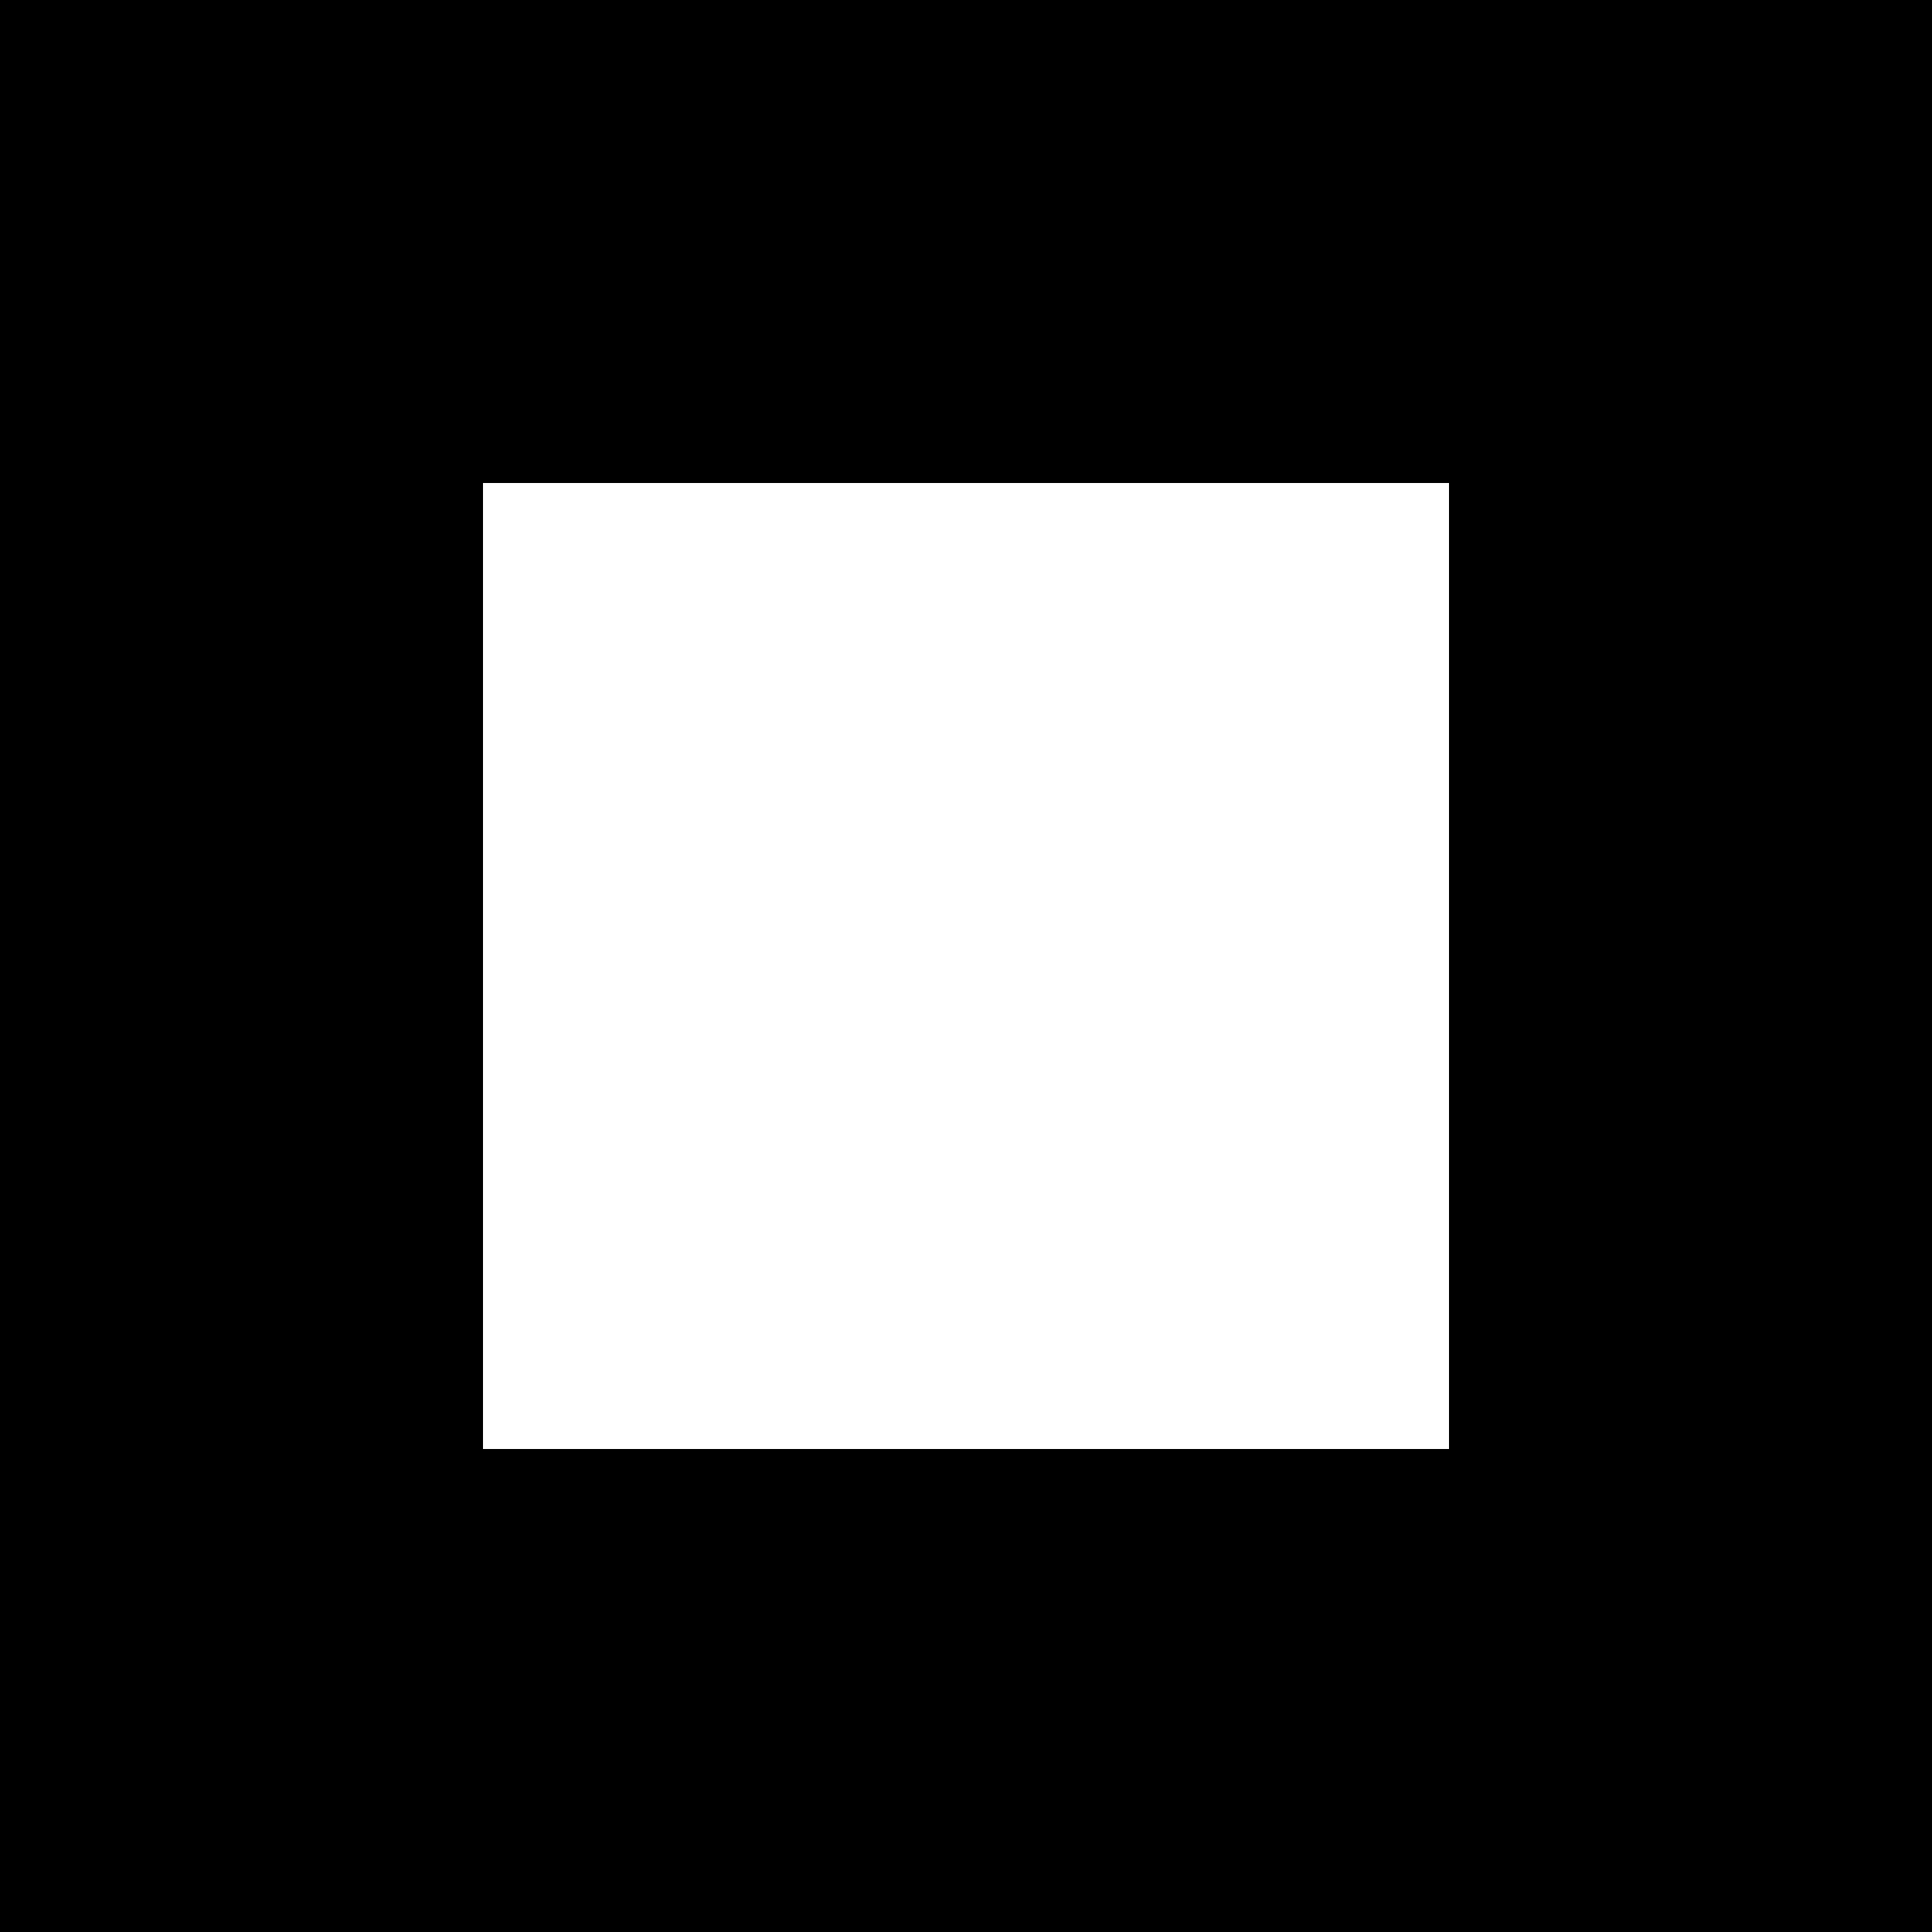
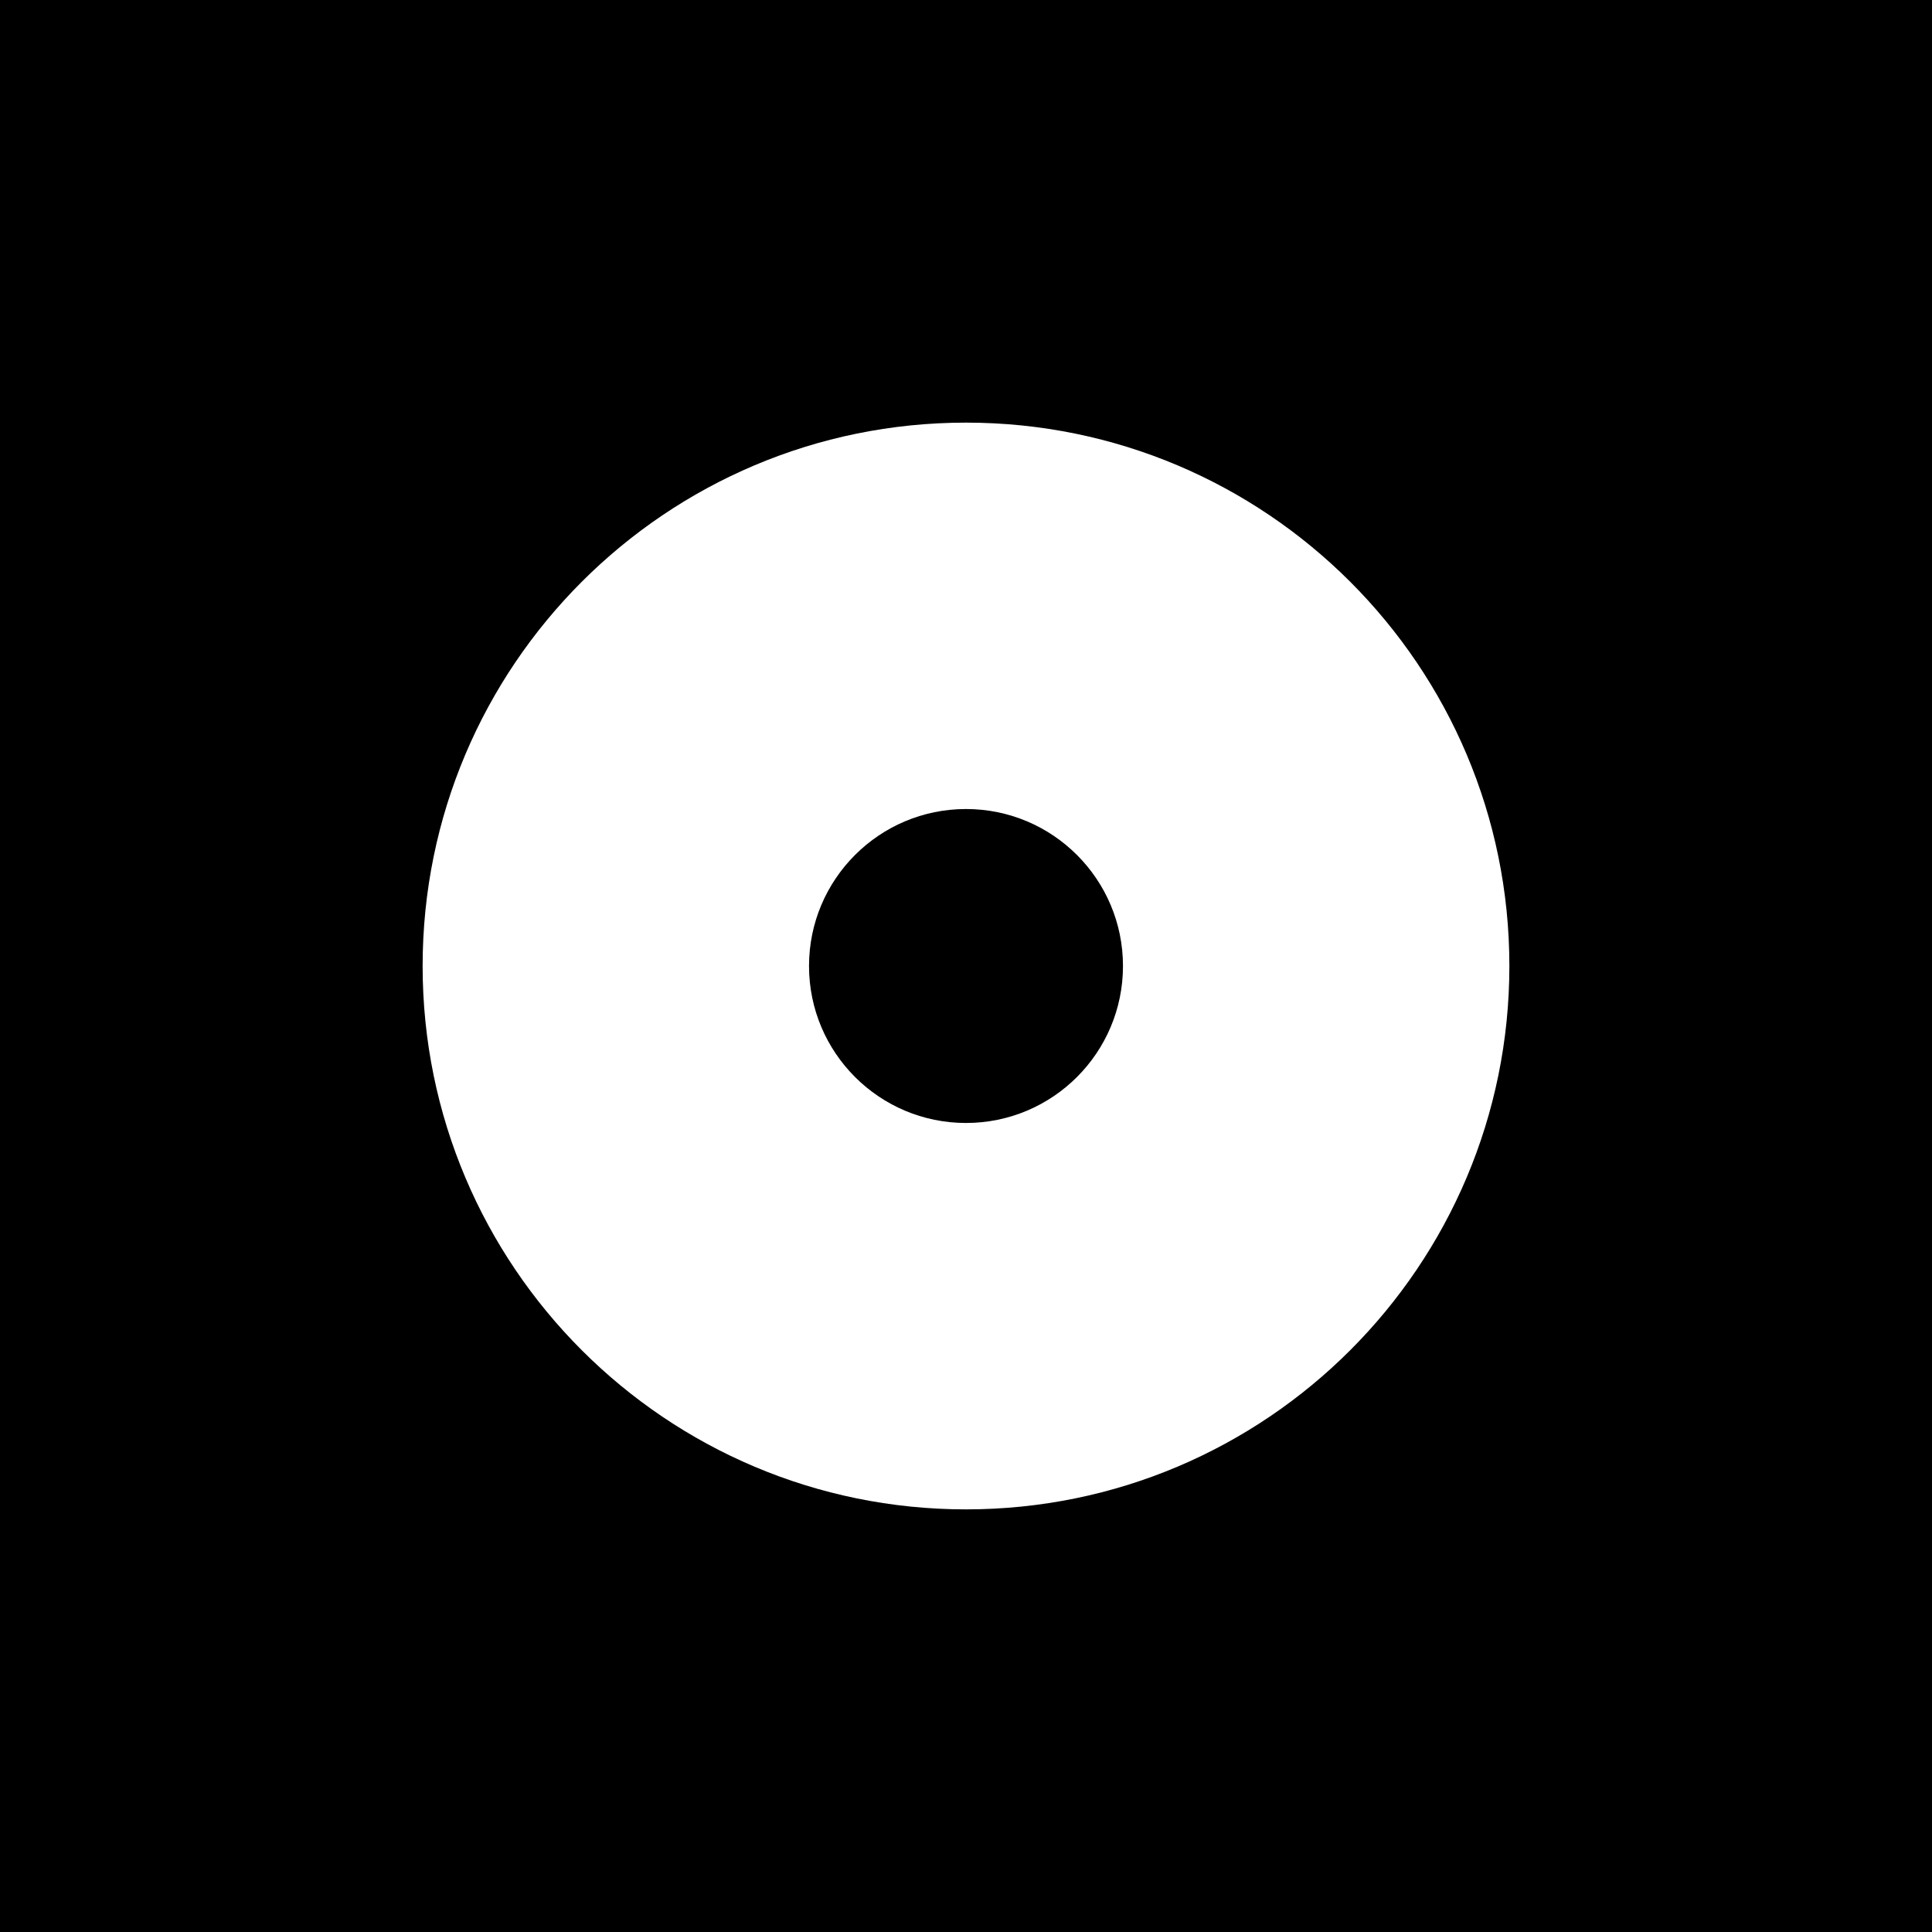
<svg xmlns="http://www.w3.org/2000/svg" viewBox="0 0 32 32">
  <rect width="32" height="32" fill="#000" />
-   <rect x="8" y="8" width="16" height="16" fill="#fff" />
+   <circle cx="16" cy="16" r="9" fill="#fff" />
+   <circle cx="16" cy="16" r="2.6" fill="#000" />
</svg>
